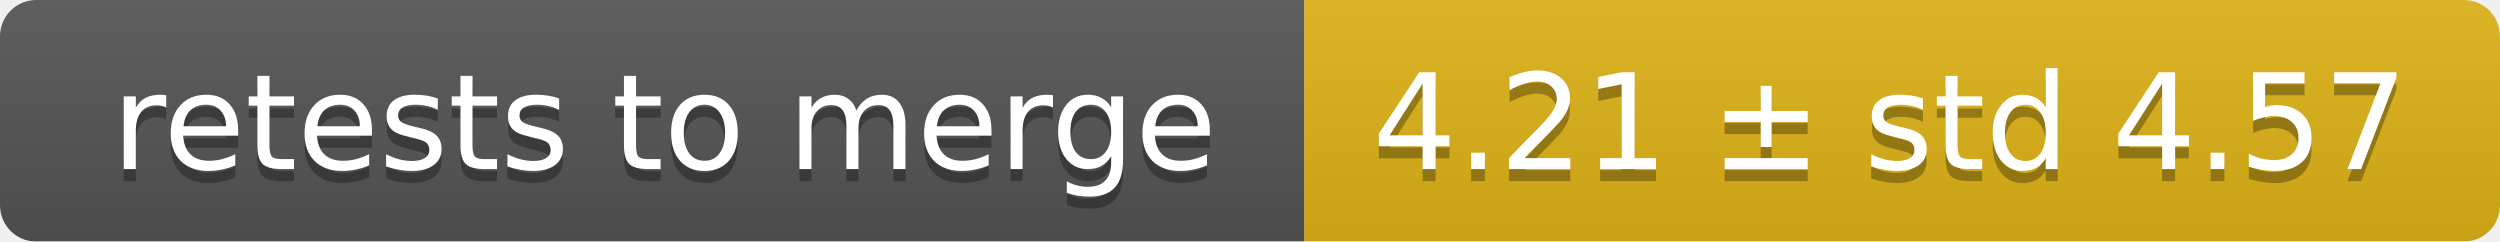
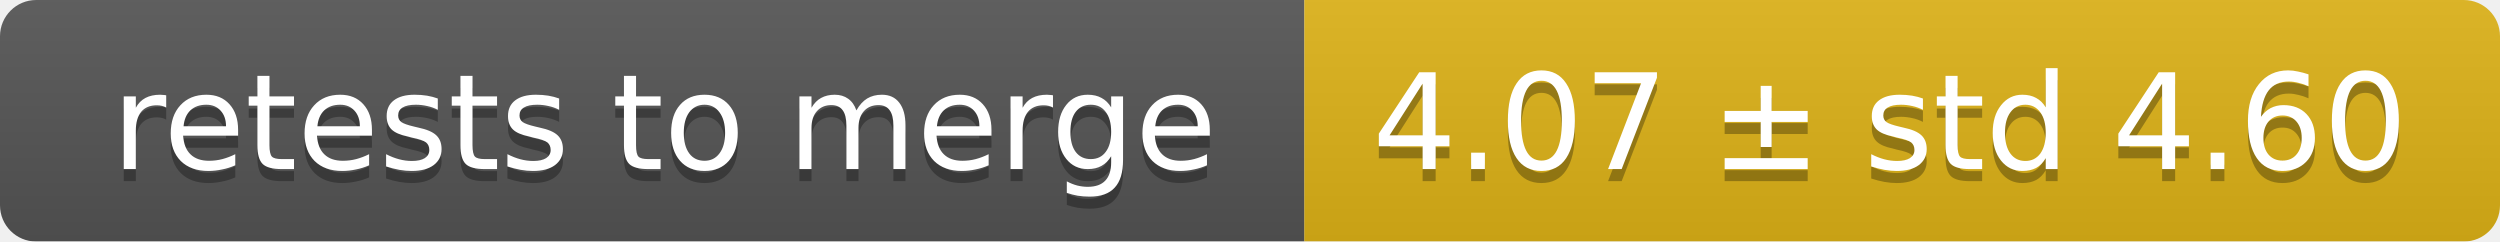
<svg xmlns="http://www.w3.org/2000/svg" width="207" height="20">
  <linearGradient id="smooth" x2="0" y2="100%">
    <stop offset="0" stop-color="#bbb" stop-opacity=".1" />
    <stop offset="1" stop-opacity=".1" />
  </linearGradient>
  <mask id="round">
    <rect width="207" height="20" rx="3" fill="#fff" />
  </mask>
  <g mask="url(#round)">
    <rect width="108" height="20" fill="#555" />
    <rect x="108" width="99" height="20" fill="#dfb317" />
    <rect width="207" height="20" fill="url(#smooth)" />
  </g>
  <g fill="#fff" text-anchor="middle" font-family="DejaVu Sans,Verdana,Geneva,sans-serif" font-size="11">
    <text x="55" y="15" fill="#010101" fill-opacity=".3">retests to merge</text>
    <text x="55" y="14">retests to merge</text>
-     <text x="156.5" y="15" fill="#010101" fill-opacity=".3">4.21 ± std 4.57</text>
-     <text x="156.5" y="14">4.21 ± std 4.57</text>
+     <text x="156.5" y="15" fill="#010101" fill-opacity=".3">4.07 ± std 4.60</text>
+     <text x="156.5" y="14">4.07 ± std 4.60</text>
  </g>
</svg>
